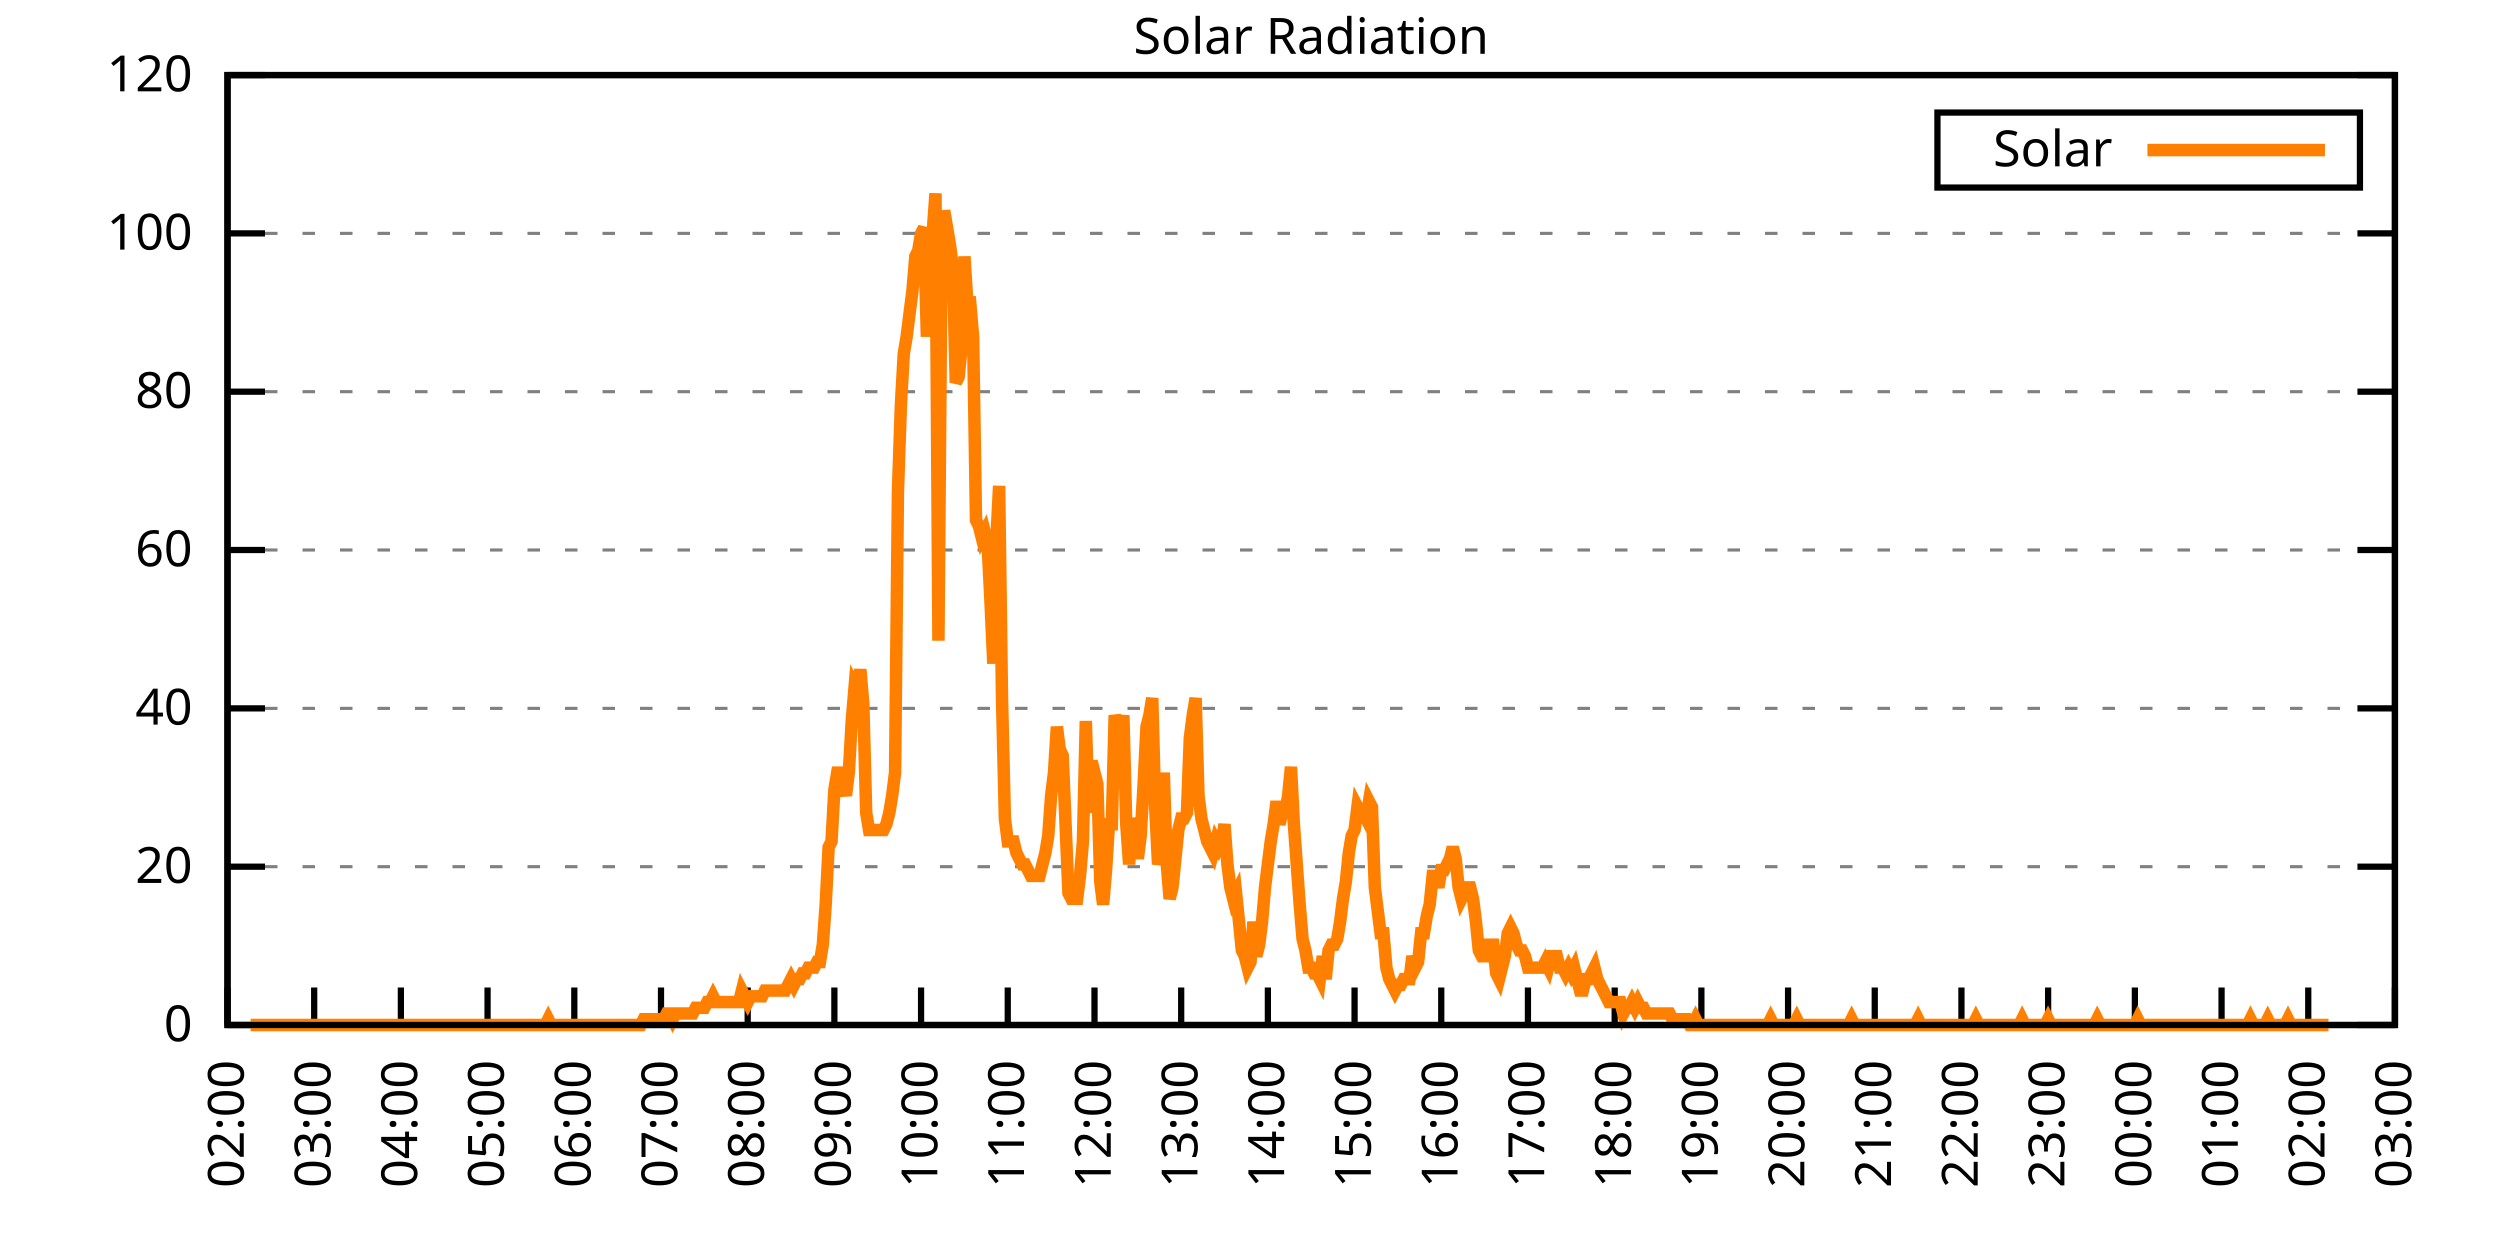
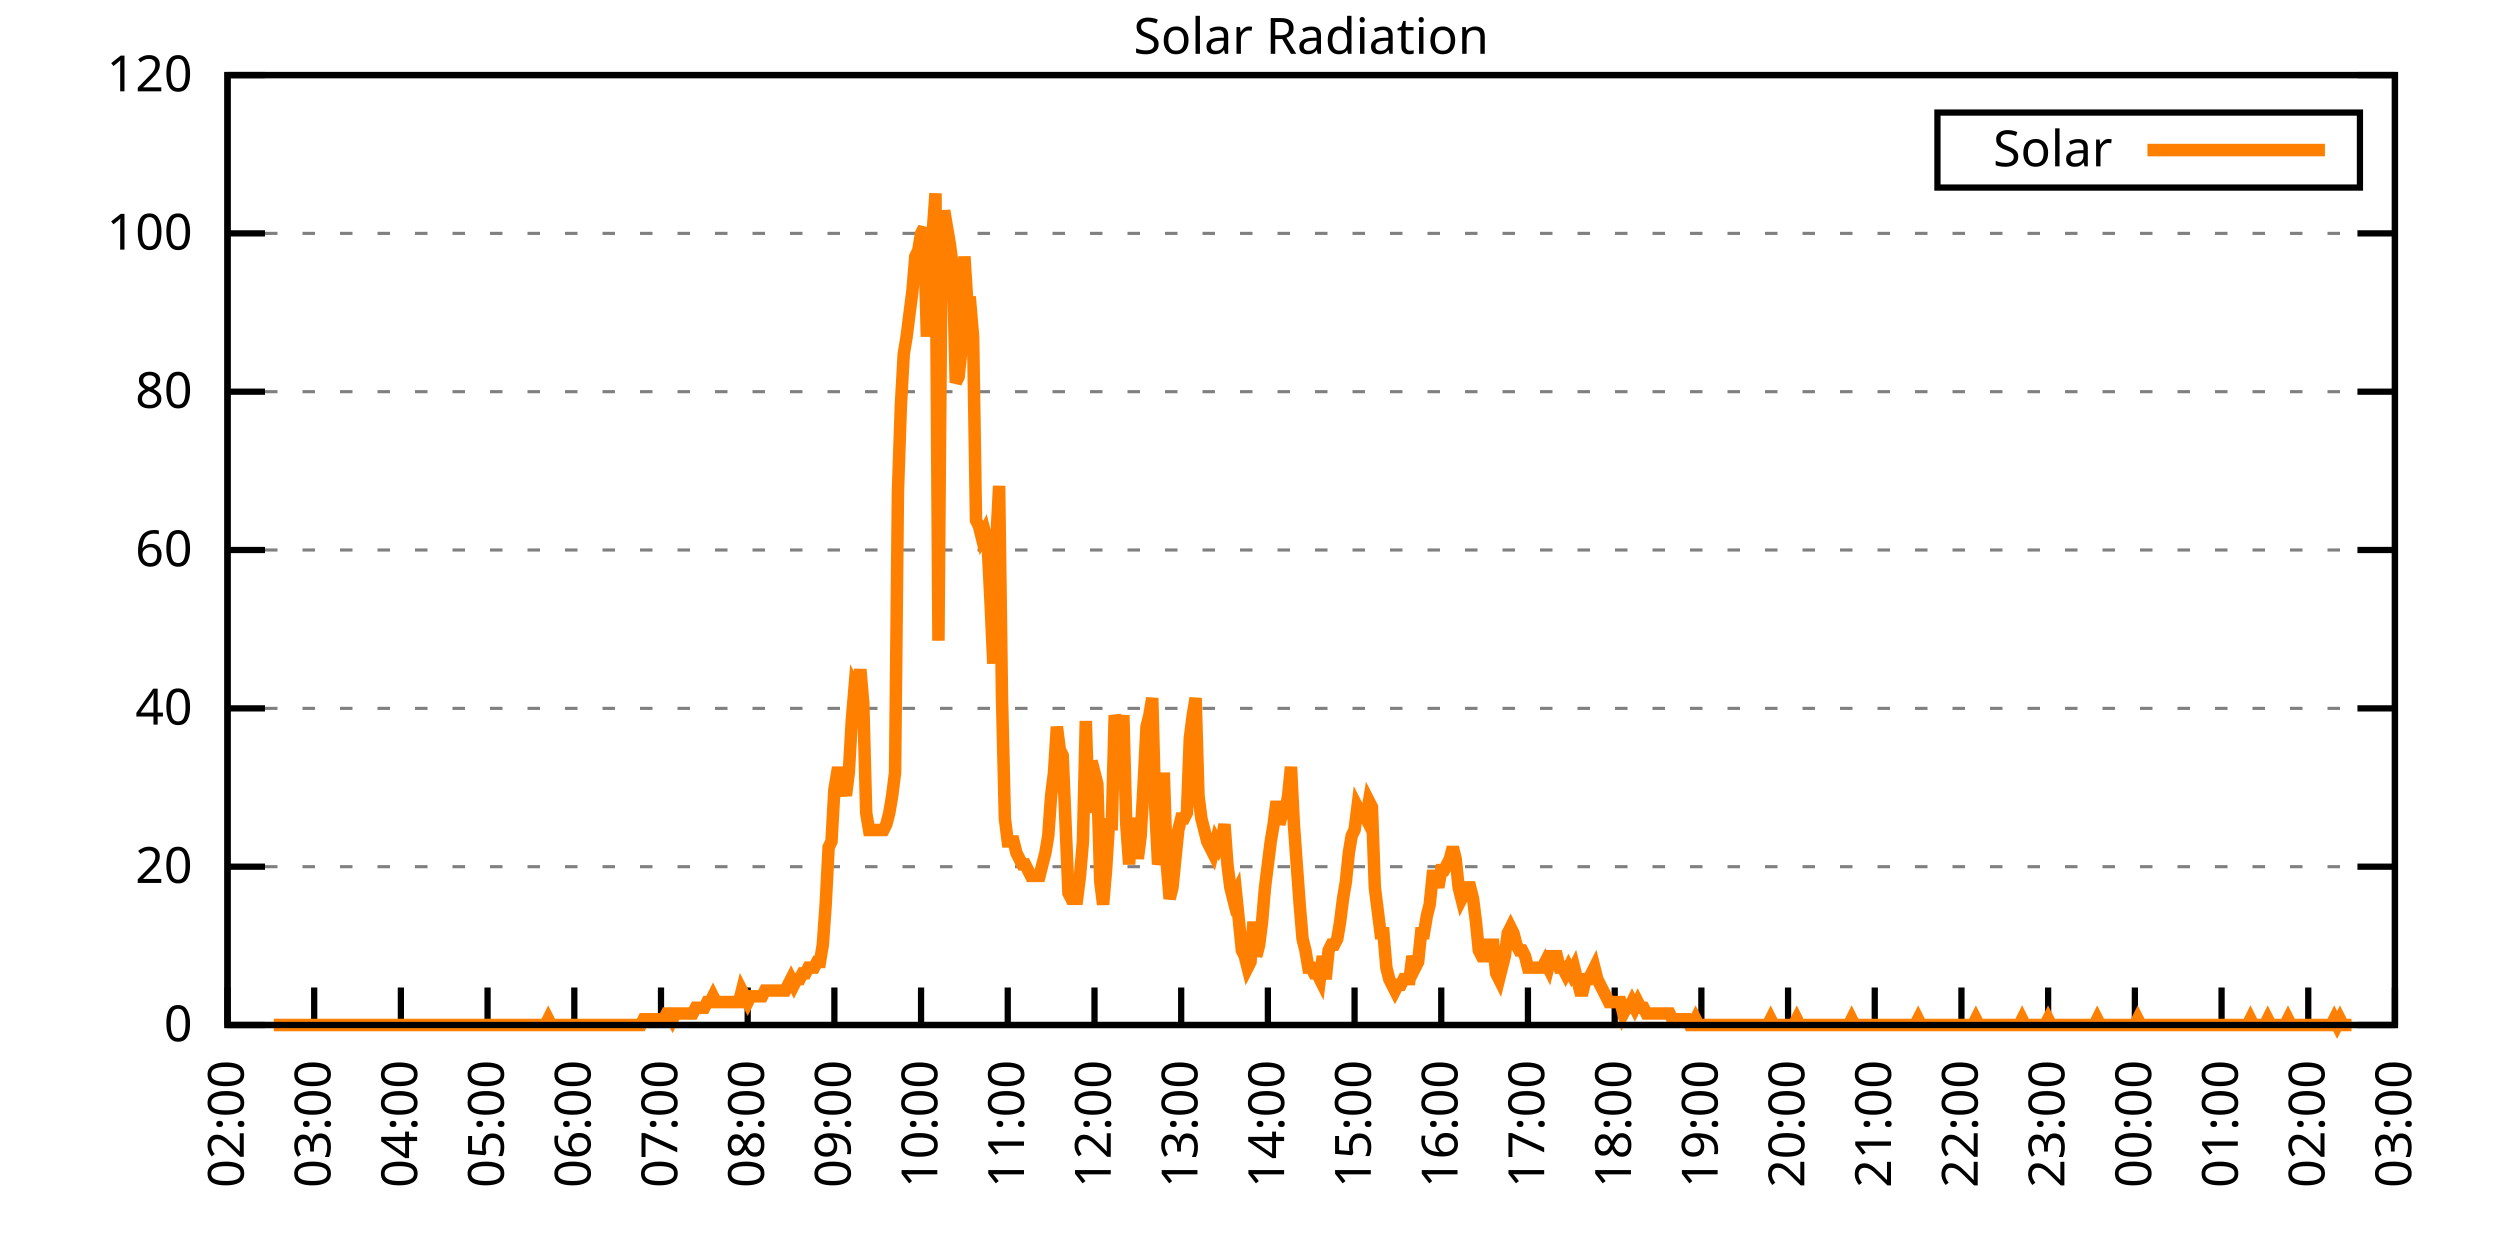
<svg xmlns="http://www.w3.org/2000/svg" xmlns:xlink="http://www.w3.org/1999/xlink" width="400" height="200" viewBox="0 0 400 200">
  <g id="gnuplot_canvas">
    <rect x="0" y="0" width="400" height="200" fill="none" />
    <defs>
      <circle id="gpDot" r="0.5" stroke-width="0.5" stroke="currentColor" />
      <path id="gpPt0" stroke-width="0.333" stroke="currentColor" d="M-1,0 h2 M0,-1 v2" />
      <path id="gpPt1" stroke-width="0.333" stroke="currentColor" d="M-1,-1 L1,1 M1,-1 L-1,1" />
      <path id="gpPt2" stroke-width="0.333" stroke="currentColor" d="M-1,0 L1,0 M0,-1 L0,1 M-1,-1 L1,1 M-1,1 L1,-1" />
      <rect id="gpPt3" stroke-width="0.333" stroke="currentColor" x="-1" y="-1" width="2" height="2" />
      <rect id="gpPt4" stroke-width="0.333" stroke="currentColor" fill="currentColor" x="-1" y="-1" width="2" height="2" />
      <circle id="gpPt5" stroke-width="0.333" stroke="currentColor" cx="0" cy="0" r="1" />
      <use xlink:href="#gpPt5" id="gpPt6" fill="currentColor" stroke="none" />
      <path id="gpPt7" stroke-width="0.333" stroke="currentColor" d="M0,-1.33 L-1.33,0.67 L1.33,0.67 z" />
      <use xlink:href="#gpPt7" id="gpPt8" fill="currentColor" stroke="none" />
      <use xlink:href="#gpPt7" id="gpPt9" stroke="currentColor" transform="rotate(180)" />
      <use xlink:href="#gpPt9" id="gpPt10" fill="currentColor" stroke="none" />
      <use xlink:href="#gpPt3" id="gpPt11" stroke="currentColor" transform="rotate(45)" />
      <use xlink:href="#gpPt11" id="gpPt12" fill="currentColor" stroke="none" />
      <path id="gpPt13" stroke-width="0.333" stroke="currentColor" d="M0,1.330 L1.265,0.411 L0.782,-1.067 L-0.782,-1.076 L-1.265,0.411 z" />
      <use xlink:href="#gpPt13" id="gpPt14" fill="currentColor" stroke="none" />
      <filter id="textbox" filterUnits="objectBoundingBox" x="0" y="0" height="1" width="1">
        <feFlood flood-color="white" flood-opacity="1" result="bgnd" />
        <feComposite in="SourceGraphic" in2="bgnd" operator="atop" />
      </filter>
      <filter id="greybox" filterUnits="objectBoundingBox" x="0" y="0" height="1" width="1">
        <feFlood flood-color="lightgrey" flood-opacity="1" result="grey" />
        <feComposite in="SourceGraphic" in2="grey" operator="atop" />
      </filter>
    </defs>
    <g fill="none" color="white" stroke="currentColor" stroke-width="1.00" stroke-linecap="butt" stroke-linejoin="miter">
</g>
    <g fill="none" color="black" stroke="currentColor" stroke-width="1.00" stroke-linecap="butt" stroke-linejoin="miter">
      <g stroke="none" shape-rendering="crispEdges">
        <polygon fill="rgb(255, 255, 255)" points="36.40,164.00 383.18,164.00 383.18,12.02 36.40,12.02 " />
      </g>
    </g>
    <g fill="none" color="black" stroke="currentColor" stroke-width="1.00" stroke-linecap="butt" stroke-linejoin="miter">
</g>
    <g fill="none" color="black" stroke="black" stroke-width="0.50" stroke-linecap="butt" stroke-linejoin="miter">
</g>
    <g fill="none" color="gray" stroke="currentColor" stroke-width="0.50" stroke-linecap="butt" stroke-linejoin="miter">
      <path stroke="gray" stroke-dasharray="2,4" class="gridline" d="M36.40,164.00 L383.19,164.00  " />
    </g>
    <g fill="none" color="gray" stroke="gray" stroke-width="1.00" stroke-linecap="butt" stroke-linejoin="miter">
</g>
    <g fill="none" color="black" stroke="currentColor" stroke-width="1.00" stroke-linecap="butt" stroke-linejoin="miter">
      <path stroke="black" d="M36.40,164.00 L42.40,164.00 M383.19,164.00 L377.19,164.00  " />
      <g transform="translate(30.80,166.60)" stroke="none" fill="black" font-family="Sans" font-size="8.00" text-anchor="end">
        <text>
          <tspan font-family="Sans"> 0</tspan>
        </text>
      </g>
    </g>
    <g fill="none" color="black" stroke="currentColor" stroke-width="1.00" stroke-linecap="butt" stroke-linejoin="miter">
</g>
    <g fill="none" color="black" stroke="black" stroke-width="0.50" stroke-linecap="butt" stroke-linejoin="miter">
</g>
    <g fill="none" color="gray" stroke="currentColor" stroke-width="0.50" stroke-linecap="butt" stroke-linejoin="miter">
      <path stroke="gray" stroke-dasharray="2,4" class="gridline" d="M36.40,138.67 L383.19,138.67  " />
    </g>
    <g fill="none" color="gray" stroke="gray" stroke-width="1.00" stroke-linecap="butt" stroke-linejoin="miter">
</g>
    <g fill="none" color="black" stroke="currentColor" stroke-width="1.00" stroke-linecap="butt" stroke-linejoin="miter">
      <path stroke="black" d="M36.40,138.67 L42.40,138.67 M383.19,138.67 L377.19,138.67  " />
      <g transform="translate(30.80,141.27)" stroke="none" fill="black" font-family="Sans" font-size="8.00" text-anchor="end">
        <text>
          <tspan font-family="Sans"> 20</tspan>
        </text>
      </g>
    </g>
    <g fill="none" color="black" stroke="currentColor" stroke-width="1.00" stroke-linecap="butt" stroke-linejoin="miter">
</g>
    <g fill="none" color="black" stroke="black" stroke-width="0.50" stroke-linecap="butt" stroke-linejoin="miter">
</g>
    <g fill="none" color="gray" stroke="currentColor" stroke-width="0.50" stroke-linecap="butt" stroke-linejoin="miter">
      <path stroke="gray" stroke-dasharray="2,4" class="gridline" d="M36.40,113.34 L383.19,113.34  " />
    </g>
    <g fill="none" color="gray" stroke="gray" stroke-width="1.00" stroke-linecap="butt" stroke-linejoin="miter">
</g>
    <g fill="none" color="black" stroke="currentColor" stroke-width="1.00" stroke-linecap="butt" stroke-linejoin="miter">
      <path stroke="black" d="M36.40,113.34 L42.40,113.34 M383.19,113.34 L377.19,113.34  " />
      <g transform="translate(30.80,115.94)" stroke="none" fill="black" font-family="Sans" font-size="8.00" text-anchor="end">
        <text>
          <tspan font-family="Sans"> 40</tspan>
        </text>
      </g>
    </g>
    <g fill="none" color="black" stroke="currentColor" stroke-width="1.00" stroke-linecap="butt" stroke-linejoin="miter">
</g>
    <g fill="none" color="black" stroke="black" stroke-width="0.50" stroke-linecap="butt" stroke-linejoin="miter">
</g>
    <g fill="none" color="gray" stroke="currentColor" stroke-width="0.50" stroke-linecap="butt" stroke-linejoin="miter">
      <path stroke="gray" stroke-dasharray="2,4" class="gridline" d="M36.40,88.00 L383.19,88.00  " />
    </g>
    <g fill="none" color="gray" stroke="gray" stroke-width="1.00" stroke-linecap="butt" stroke-linejoin="miter">
</g>
    <g fill="none" color="black" stroke="currentColor" stroke-width="1.00" stroke-linecap="butt" stroke-linejoin="miter">
      <path stroke="black" d="M36.40,88.00 L42.40,88.00 M383.19,88.00 L377.19,88.00  " />
      <g transform="translate(30.80,90.60)" stroke="none" fill="black" font-family="Sans" font-size="8.00" text-anchor="end">
        <text>
          <tspan font-family="Sans"> 60</tspan>
        </text>
      </g>
    </g>
    <g fill="none" color="black" stroke="currentColor" stroke-width="1.00" stroke-linecap="butt" stroke-linejoin="miter">
</g>
    <g fill="none" color="black" stroke="black" stroke-width="0.50" stroke-linecap="butt" stroke-linejoin="miter">
</g>
    <g fill="none" color="gray" stroke="currentColor" stroke-width="0.50" stroke-linecap="butt" stroke-linejoin="miter">
      <path stroke="gray" stroke-dasharray="2,4" class="gridline" d="M36.40,62.67 L383.19,62.67  " />
    </g>
    <g fill="none" color="gray" stroke="gray" stroke-width="1.00" stroke-linecap="butt" stroke-linejoin="miter">
</g>
    <g fill="none" color="black" stroke="currentColor" stroke-width="1.00" stroke-linecap="butt" stroke-linejoin="miter">
      <path stroke="black" d="M36.40,62.67 L42.40,62.67 M383.19,62.67 L377.19,62.67  " />
      <g transform="translate(30.80,65.27)" stroke="none" fill="black" font-family="Sans" font-size="8.00" text-anchor="end">
        <text>
          <tspan font-family="Sans"> 80</tspan>
        </text>
      </g>
    </g>
    <g fill="none" color="black" stroke="currentColor" stroke-width="1.00" stroke-linecap="butt" stroke-linejoin="miter">
</g>
    <g fill="none" color="black" stroke="black" stroke-width="0.50" stroke-linecap="butt" stroke-linejoin="miter">
</g>
    <g fill="none" color="gray" stroke="currentColor" stroke-width="0.50" stroke-linecap="butt" stroke-linejoin="miter">
      <path stroke="gray" stroke-dasharray="2,4" class="gridline" d="M36.40,37.34 L383.19,37.34  " />
    </g>
    <g fill="none" color="gray" stroke="gray" stroke-width="1.00" stroke-linecap="butt" stroke-linejoin="miter">
</g>
    <g fill="none" color="black" stroke="currentColor" stroke-width="1.00" stroke-linecap="butt" stroke-linejoin="miter">
      <path stroke="black" d="M36.40,37.34 L42.40,37.34 M383.19,37.34 L377.19,37.34  " />
      <g transform="translate(30.80,39.94)" stroke="none" fill="black" font-family="Sans" font-size="8.00" text-anchor="end">
        <text>
          <tspan font-family="Sans"> 100</tspan>
        </text>
      </g>
    </g>
    <g fill="none" color="black" stroke="currentColor" stroke-width="1.00" stroke-linecap="butt" stroke-linejoin="miter">
</g>
    <g fill="none" color="black" stroke="black" stroke-width="0.50" stroke-linecap="butt" stroke-linejoin="miter">
</g>
    <g fill="none" color="gray" stroke="currentColor" stroke-width="0.50" stroke-linecap="butt" stroke-linejoin="miter">
      <path stroke="gray" stroke-dasharray="2,4" class="gridline" d="M36.40,12.01 L383.19,12.01  " />
    </g>
    <g fill="none" color="gray" stroke="gray" stroke-width="1.00" stroke-linecap="butt" stroke-linejoin="miter">
</g>
    <g fill="none" color="black" stroke="currentColor" stroke-width="1.00" stroke-linecap="butt" stroke-linejoin="miter">
      <path stroke="black" d="M36.40,12.01 L42.40,12.01 M383.19,12.01 L377.19,12.01  " />
      <g transform="translate(30.80,14.61)" stroke="none" fill="black" font-family="Sans" font-size="8.00" text-anchor="end">
        <text>
          <tspan font-family="Sans"> 120</tspan>
        </text>
      </g>
    </g>
    <g fill="none" color="black" stroke="currentColor" stroke-width="1.00" stroke-linecap="butt" stroke-linejoin="miter">
      <path stroke="black" d="M36.40,164.00 L36.40,158.00  " />
      <g transform="translate(39.00,169.60) rotate(270.00)" stroke="none" fill="black" font-family="Sans" font-size="8.00" text-anchor="end">
        <text>
          <tspan font-family="Sans">02:00</tspan>
        </text>
      </g>
    </g>
    <g fill="none" color="black" stroke="currentColor" stroke-width="1.00" stroke-linecap="butt" stroke-linejoin="miter">
      <path stroke="black" d="M50.27,164.00 L50.27,158.00  " />
      <g transform="translate(52.87,169.60) rotate(270.00)" stroke="none" fill="black" font-family="Sans" font-size="8.00" text-anchor="end">
        <text>
          <tspan font-family="Sans">03:00</tspan>
        </text>
      </g>
    </g>
    <g fill="none" color="black" stroke="currentColor" stroke-width="1.00" stroke-linecap="butt" stroke-linejoin="miter">
      <path stroke="black" d="M64.14,164.00 L64.14,158.00  " />
      <g transform="translate(66.74,169.60) rotate(270.00)" stroke="none" fill="black" font-family="Sans" font-size="8.00" text-anchor="end">
        <text>
          <tspan font-family="Sans">04:00</tspan>
        </text>
      </g>
    </g>
    <g fill="none" color="black" stroke="currentColor" stroke-width="1.00" stroke-linecap="butt" stroke-linejoin="miter">
      <path stroke="black" d="M78.01,164.00 L78.01,158.00  " />
      <g transform="translate(80.61,169.60) rotate(270.00)" stroke="none" fill="black" font-family="Sans" font-size="8.00" text-anchor="end">
        <text>
          <tspan font-family="Sans">05:00</tspan>
        </text>
      </g>
    </g>
    <g fill="none" color="black" stroke="currentColor" stroke-width="1.00" stroke-linecap="butt" stroke-linejoin="miter">
      <path stroke="black" d="M91.89,164.00 L91.89,158.00  " />
      <g transform="translate(94.49,169.60) rotate(270.00)" stroke="none" fill="black" font-family="Sans" font-size="8.00" text-anchor="end">
        <text>
          <tspan font-family="Sans">06:00</tspan>
        </text>
      </g>
    </g>
    <g fill="none" color="black" stroke="currentColor" stroke-width="1.00" stroke-linecap="butt" stroke-linejoin="miter">
      <path stroke="black" d="M105.76,164.00 L105.76,158.00  " />
      <g transform="translate(108.36,169.60) rotate(270.00)" stroke="none" fill="black" font-family="Sans" font-size="8.00" text-anchor="end">
        <text>
          <tspan font-family="Sans">07:00</tspan>
        </text>
      </g>
    </g>
    <g fill="none" color="black" stroke="currentColor" stroke-width="1.00" stroke-linecap="butt" stroke-linejoin="miter">
      <path stroke="black" d="M119.63,164.00 L119.63,158.00  " />
      <g transform="translate(122.23,169.60) rotate(270.00)" stroke="none" fill="black" font-family="Sans" font-size="8.00" text-anchor="end">
        <text>
          <tspan font-family="Sans">08:00</tspan>
        </text>
      </g>
    </g>
    <g fill="none" color="black" stroke="currentColor" stroke-width="1.00" stroke-linecap="butt" stroke-linejoin="miter">
      <path stroke="black" d="M133.50,164.00 L133.50,158.00  " />
      <g transform="translate(136.10,169.60) rotate(270.00)" stroke="none" fill="black" font-family="Sans" font-size="8.00" text-anchor="end">
        <text>
          <tspan font-family="Sans">09:00</tspan>
        </text>
      </g>
    </g>
    <g fill="none" color="black" stroke="currentColor" stroke-width="1.00" stroke-linecap="butt" stroke-linejoin="miter">
      <path stroke="black" d="M147.37,164.00 L147.37,158.00  " />
      <g transform="translate(149.97,169.60) rotate(270.00)" stroke="none" fill="black" font-family="Sans" font-size="8.00" text-anchor="end">
        <text>
          <tspan font-family="Sans">10:00</tspan>
        </text>
      </g>
    </g>
    <g fill="none" color="black" stroke="currentColor" stroke-width="1.00" stroke-linecap="butt" stroke-linejoin="miter">
      <path stroke="black" d="M161.24,164.00 L161.24,158.00  " />
      <g transform="translate(163.84,169.60) rotate(270.00)" stroke="none" fill="black" font-family="Sans" font-size="8.00" text-anchor="end">
        <text>
          <tspan font-family="Sans">11:00</tspan>
        </text>
      </g>
    </g>
    <g fill="none" color="black" stroke="currentColor" stroke-width="1.00" stroke-linecap="butt" stroke-linejoin="miter">
      <path stroke="black" d="M175.12,164.00 L175.12,158.00  " />
      <g transform="translate(177.72,169.60) rotate(270.00)" stroke="none" fill="black" font-family="Sans" font-size="8.00" text-anchor="end">
        <text>
          <tspan font-family="Sans">12:00</tspan>
        </text>
      </g>
    </g>
    <g fill="none" color="black" stroke="currentColor" stroke-width="1.00" stroke-linecap="butt" stroke-linejoin="miter">
      <path stroke="black" d="M188.99,164.00 L188.99,158.00  " />
      <g transform="translate(191.59,169.60) rotate(270.00)" stroke="none" fill="black" font-family="Sans" font-size="8.00" text-anchor="end">
        <text>
          <tspan font-family="Sans">13:00</tspan>
        </text>
      </g>
    </g>
    <g fill="none" color="black" stroke="currentColor" stroke-width="1.00" stroke-linecap="butt" stroke-linejoin="miter">
      <path stroke="black" d="M202.86,164.00 L202.86,158.00  " />
      <g transform="translate(205.46,169.60) rotate(270.00)" stroke="none" fill="black" font-family="Sans" font-size="8.00" text-anchor="end">
        <text>
          <tspan font-family="Sans">14:00</tspan>
        </text>
      </g>
    </g>
    <g fill="none" color="black" stroke="currentColor" stroke-width="1.00" stroke-linecap="butt" stroke-linejoin="miter">
      <path stroke="black" d="M216.73,164.00 L216.73,158.00  " />
      <g transform="translate(219.33,169.60) rotate(270.00)" stroke="none" fill="black" font-family="Sans" font-size="8.00" text-anchor="end">
        <text>
          <tspan font-family="Sans">15:00</tspan>
        </text>
      </g>
    </g>
    <g fill="none" color="black" stroke="currentColor" stroke-width="1.00" stroke-linecap="butt" stroke-linejoin="miter">
      <path stroke="black" d="M230.60,164.00 L230.60,158.00  " />
      <g transform="translate(233.20,169.60) rotate(270.00)" stroke="none" fill="black" font-family="Sans" font-size="8.00" text-anchor="end">
        <text>
          <tspan font-family="Sans">16:00</tspan>
        </text>
      </g>
    </g>
    <g fill="none" color="black" stroke="currentColor" stroke-width="1.00" stroke-linecap="butt" stroke-linejoin="miter">
      <path stroke="black" d="M244.47,164.00 L244.47,158.00  " />
      <g transform="translate(247.07,169.60) rotate(270.00)" stroke="none" fill="black" font-family="Sans" font-size="8.00" text-anchor="end">
        <text>
          <tspan font-family="Sans">17:00</tspan>
        </text>
      </g>
    </g>
    <g fill="none" color="black" stroke="currentColor" stroke-width="1.00" stroke-linecap="butt" stroke-linejoin="miter">
      <path stroke="black" d="M258.35,164.00 L258.35,158.00  " />
      <g transform="translate(260.95,169.60) rotate(270.00)" stroke="none" fill="black" font-family="Sans" font-size="8.00" text-anchor="end">
        <text>
          <tspan font-family="Sans">18:00</tspan>
        </text>
      </g>
    </g>
    <g fill="none" color="black" stroke="currentColor" stroke-width="1.00" stroke-linecap="butt" stroke-linejoin="miter">
      <path stroke="black" d="M272.22,164.00 L272.22,158.00  " />
      <g transform="translate(274.82,169.60) rotate(270.00)" stroke="none" fill="black" font-family="Sans" font-size="8.00" text-anchor="end">
        <text>
          <tspan font-family="Sans">19:00</tspan>
        </text>
      </g>
    </g>
    <g fill="none" color="black" stroke="currentColor" stroke-width="1.00" stroke-linecap="butt" stroke-linejoin="miter">
      <path stroke="black" d="M286.09,164.00 L286.09,158.00  " />
      <g transform="translate(288.69,169.60) rotate(270.00)" stroke="none" fill="black" font-family="Sans" font-size="8.00" text-anchor="end">
        <text>
          <tspan font-family="Sans">20:00</tspan>
        </text>
      </g>
    </g>
    <g fill="none" color="black" stroke="currentColor" stroke-width="1.00" stroke-linecap="butt" stroke-linejoin="miter">
      <path stroke="black" d="M299.96,164.00 L299.96,158.00  " />
      <g transform="translate(302.56,169.60) rotate(270.00)" stroke="none" fill="black" font-family="Sans" font-size="8.00" text-anchor="end">
        <text>
          <tspan font-family="Sans">21:00</tspan>
        </text>
      </g>
    </g>
    <g fill="none" color="black" stroke="currentColor" stroke-width="1.00" stroke-linecap="butt" stroke-linejoin="miter">
      <path stroke="black" d="M313.83,164.00 L313.83,158.00  " />
      <g transform="translate(316.43,169.60) rotate(270.00)" stroke="none" fill="black" font-family="Sans" font-size="8.00" text-anchor="end">
        <text>
          <tspan font-family="Sans">22:00</tspan>
        </text>
      </g>
    </g>
    <g fill="none" color="black" stroke="currentColor" stroke-width="1.00" stroke-linecap="butt" stroke-linejoin="miter">
      <path stroke="black" d="M327.70,164.00 L327.70,158.00  " />
      <g transform="translate(330.30,169.60) rotate(270.00)" stroke="none" fill="black" font-family="Sans" font-size="8.00" text-anchor="end">
        <text>
          <tspan font-family="Sans">23:00</tspan>
        </text>
      </g>
    </g>
    <g fill="none" color="black" stroke="currentColor" stroke-width="1.00" stroke-linecap="butt" stroke-linejoin="miter">
      <path stroke="black" d="M341.58,164.00 L341.58,158.00  " />
      <g transform="translate(344.18,169.60) rotate(270.00)" stroke="none" fill="black" font-family="Sans" font-size="8.00" text-anchor="end">
        <text>
          <tspan font-family="Sans">00:00</tspan>
        </text>
      </g>
    </g>
    <g fill="none" color="black" stroke="currentColor" stroke-width="1.00" stroke-linecap="butt" stroke-linejoin="miter">
      <path stroke="black" d="M355.45,164.00 L355.45,158.00  " />
      <g transform="translate(358.05,169.60) rotate(270.00)" stroke="none" fill="black" font-family="Sans" font-size="8.00" text-anchor="end">
        <text>
          <tspan font-family="Sans">01:00</tspan>
        </text>
      </g>
    </g>
    <g fill="none" color="black" stroke="currentColor" stroke-width="1.00" stroke-linecap="butt" stroke-linejoin="miter">
      <path stroke="black" d="M369.32,164.00 L369.32,158.00  " />
      <g transform="translate(371.92,169.60) rotate(270.00)" stroke="none" fill="black" font-family="Sans" font-size="8.00" text-anchor="end">
        <text>
          <tspan font-family="Sans">02:00</tspan>
        </text>
      </g>
    </g>
    <g fill="none" color="black" stroke="currentColor" stroke-width="1.00" stroke-linecap="butt" stroke-linejoin="miter">
      <path stroke="black" d="M383.19,164.00 L383.19,158.00  " />
      <g transform="translate(385.79,169.60) rotate(270.00)" stroke="none" fill="black" font-family="Sans" font-size="8.00" text-anchor="end">
        <text>
          <tspan font-family="Sans">03:00</tspan>
        </text>
      </g>
    </g>
    <g fill="none" color="black" stroke="currentColor" stroke-width="1.00" stroke-linecap="butt" stroke-linejoin="miter">
</g>
    <g fill="none" color="black" stroke="currentColor" stroke-width="1.00" stroke-linecap="butt" stroke-linejoin="miter">
      <path stroke="black" d="M36.40,12.01 L36.40,164.00 L383.19,164.00 L383.19,12.01 L36.40,12.01 Z  " />
    </g>
    <g fill="none" color="black" stroke="currentColor" stroke-width="1.00" stroke-linecap="butt" stroke-linejoin="miter">
</g>
    <g fill="none" color="black" stroke="currentColor" stroke-width="1.00" stroke-linecap="butt" stroke-linejoin="miter">
      <path stroke="black" d="M309.99,30.01 L309.99,18.01 L377.59,18.01 L377.59,30.01 L309.99,30.01 Z  " />
    </g>
    <g id="Solar_Radiation_plot_1">
      <g fill="none" color="white" stroke="black" stroke-width="2.00" stroke-linecap="butt" stroke-linejoin="miter">
</g>
      <g fill="none" color="black" stroke="currentColor" stroke-width="2.00" stroke-linecap="butt" stroke-linejoin="miter">
        <g transform="translate(337.99,26.61)" stroke="none" fill="black" font-family="Sans" font-size="8.00" text-anchor="end">
          <text>
            <tspan font-family="Sans">Solar</tspan>
          </text>
        </g>
      </g>
      <g fill="none" color="black" stroke="currentColor" stroke-width="2.00" stroke-linecap="butt" stroke-linejoin="miter">
-         <path stroke="rgb(255, 127,   0)" d="M343.59,24.01 L371.99,24.01 M40.10,164.00 L40.56,164.00 L41.02,164.00 L41.49,164.00 L41.95,164.00 L42.41,164.00   L42.87,164.00 L43.34,164.00 L43.80,164.00 L44.26,164.00 L44.72,164.00 L45.19,164.00 L45.65,164.00 L46.11,164.00   L46.57,164.00 L47.03,164.00 L47.50,164.00 L47.96,164.00 L48.42,164.00 L48.88,164.00 L49.35,164.00 L49.81,164.00   L50.27,164.00 L50.73,164.00 L51.20,164.00 L51.66,164.00 L52.12,164.00 L52.58,164.00 L53.05,164.00 L53.51,164.00   L53.97,164.00 L54.43,164.00 L54.90,164.00 L55.36,164.00 L55.82,164.00 L56.28,164.00 L56.75,164.00 L57.21,164.00   L57.67,164.00 L58.13,164.00 L58.59,164.00 L59.06,164.00 L59.52,164.00 L59.98,164.00 L60.44,164.00 L60.91,164.00   L61.37,164.00 L61.83,164.00 L62.29,164.00 L62.76,164.00 L63.22,164.00 L63.68,164.00 L64.14,164.00 L64.61,164.00   L65.07,164.00 L65.53,164.00 L65.99,164.00 L66.46,164.00 L66.92,164.00 L67.38,164.00 L67.84,164.00 L68.30,164.00   L68.77,164.00 L69.23,164.00 L69.69,164.00 L70.15,164.00 L70.62,164.00 L71.08,164.00 L71.54,164.00 L72.00,164.00   L72.47,164.00 L72.93,164.00 L73.39,164.00 L73.85,164.00 L74.32,164.00 L74.78,164.00 L75.24,164.00 L75.70,164.00   L76.17,164.00 L76.63,164.00 L77.09,164.00 L77.55,164.00 L78.01,164.00 L78.48,164.00 L78.94,164.00 L79.40,164.00   L79.86,164.00 L80.33,164.00 L80.79,164.00 L81.25,164.00 L81.71,164.00 L82.18,164.00 L82.64,164.00 L83.10,164.00   L83.56,164.00 L84.03,164.00 L84.49,164.00 L84.95,164.00 L85.41,164.00 L85.88,164.00 L86.34,164.00 L86.80,164.00   L87.26,164.00 L87.72,163.08 L88.19,164.00 L88.65,164.00 L89.11,164.00 L89.57,164.00 L90.04,164.00 L90.50,164.00   L90.96,164.00 L91.42,164.00 L91.89,164.00 L92.35,164.00 L92.81,164.00 L93.27,164.00 L93.74,164.00 L94.20,164.00   L94.66,164.00 L95.12,164.00 L95.59,164.00 L96.05,164.00 L96.51,164.00 L96.97,164.00 L97.44,164.00 L97.90,164.00   L98.36,164.00 L98.82,164.00 L99.28,164.00 L99.75,164.00 L100.21,164.00 L100.67,164.00 L101.13,164.00 L101.60,164.00   L102.06,164.00 L102.52,164.00 L102.98,163.08 L103.45,163.08 L103.91,163.08 L104.37,163.08 L104.83,163.08 L105.30,163.08   L105.76,163.08 L106.22,163.08 L106.68,162.16 L107.15,162.16 L107.61,163.08 L108.07,162.16 L108.53,162.16 L108.99,162.16   L109.46,162.16 L109.92,162.16 L110.38,162.16 L110.84,162.16 L111.31,161.25 L111.77,161.25 L112.23,161.25 L112.69,161.25   L113.16,160.33 L113.62,160.33 L114.08,159.41 L114.54,160.33 L115.01,160.33 L115.47,160.33 L115.93,160.33 L116.39,160.33   L116.86,160.33 L117.32,160.33 L117.78,160.33 L118.24,160.33 L118.70,158.49 L119.17,159.41 L119.63,160.33 L120.09,159.41   L120.55,159.41 L121.02,159.41 L121.48,159.41 L121.94,159.41 L122.40,158.49 L122.87,158.49 L123.33,158.49 L123.79,158.49   L124.25,158.49 L124.72,158.49 L125.18,158.49 L125.64,158.49 L126.10,157.58 L126.57,156.66 L127.03,157.58 L127.49,156.66   L127.95,156.66 L128.41,155.74 L128.88,155.74 L129.34,154.82 L129.80,154.82 L130.26,154.82 L130.73,153.91 L131.19,153.91   L131.65,151.15 L132.11,144.73 L132.58,135.55 L133.04,134.63 L133.50,126.37 L133.96,123.62 L134.43,123.62 L134.89,125.46   L135.35,127.29 L135.81,123.62 L136.28,115.36 L136.74,109.86 L137.20,110.77 L137.66,107.10 L138.13,112.61 L138.59,130.05   L139.05,132.80 L139.51,132.80 L139.97,132.80 L140.44,132.80 L140.90,132.80 L141.36,132.80 L141.82,131.88 L142.29,130.05   L142.75,127.29 L143.21,123.62 L143.67,78.66 L144.14,64.89 L144.60,56.63 L145.06,53.88 L145.52,50.21 L145.99,46.54   L146.45,41.03 L146.91,40.11 L147.37,37.36 L147.84,36.44 L148.30,53.88 L148.76,39.19 L149.22,37.36 L149.68,30.94   L150.15,102.51 L150.61,44.70 L151.07,33.69 L151.53,36.44 L152.00,39.19 L152.46,42.87 L152.92,61.22 L153.38,60.30   L153.85,55.71 L154.31,41.03 L154.77,48.37 L155.23,48.37 L155.70,53.88 L156.16,83.24 L156.62,84.16 L157.08,86.00   L157.55,85.08 L158.01,86.91 L158.47,96.09 L158.93,106.19 L159.39,86.91 L159.86,77.74 L160.32,111.69 L160.78,130.96   L161.24,134.63 L161.71,134.63 L162.17,134.63 L162.63,136.47 L163.09,137.39 L163.56,138.30 L164.02,138.30 L164.48,139.22   L164.94,140.14 L165.41,140.14 L165.87,140.14 L166.33,140.14 L166.79,138.30 L167.26,136.47 L167.72,133.72 L168.18,127.29   L168.64,123.62 L169.10,116.28 L169.57,119.95 L170.03,120.87 L170.49,131.88 L170.95,142.89 L171.42,143.81 L171.88,143.81   L172.34,143.81 L172.80,140.14 L173.27,134.63 L173.73,115.36 L174.19,130.05 L174.65,121.79 L175.12,123.62 L175.58,125.46   L176.04,141.06 L176.50,144.73 L176.97,139.22 L177.43,131.88 L177.89,131.88 L178.35,114.44 L178.82,116.28 L179.28,118.12   L179.74,114.44 L180.20,131.88 L180.66,138.30 L181.13,130.96 L181.59,132.80 L182.05,137.39 L182.51,133.72 L182.98,125.46   L183.44,116.28 L183.90,114.44 L184.36,111.69 L184.83,129.13 L185.29,138.30 L185.75,136.47 L186.21,123.62 L186.68,138.30   L187.14,143.81 L187.60,141.98 L188.06,137.39 L188.53,132.80 L188.99,130.96 L189.45,130.96 L189.91,130.05 L190.37,118.12   L190.84,114.44 L191.30,111.69 L191.76,127.29 L192.22,130.96 L192.69,132.80 L193.15,134.63 L193.61,135.55 L194.07,136.47   L194.54,134.63 L195.00,135.55 L195.46,134.63 L195.92,131.88 L196.39,138.30 L196.85,141.98 L197.31,143.81 L197.77,142.89   L198.24,147.48 L198.70,152.07 L199.16,152.99 L199.62,154.82 L200.08,153.91 L200.55,147.48 L201.01,152.99 L201.47,151.15   L201.93,147.48 L202.40,141.98 L202.86,138.30 L203.32,134.63 L203.78,131.88 L204.25,128.21 L204.71,131.88 L205.17,130.05   L205.63,130.05 L206.10,127.29 L206.56,122.70 L207.02,131.88 L207.48,138.30 L207.95,144.73 L208.41,150.23 L208.87,152.07   L209.33,154.82 L209.80,154.82 L210.26,155.74 L210.72,155.74 L211.18,156.66 L211.64,152.99 L212.11,156.66 L212.57,152.07   L213.03,151.15 L213.49,151.15 L213.96,150.23 L214.42,147.48 L214.88,143.81 L215.34,141.06 L215.81,136.47 L216.27,133.72   L216.73,132.80 L217.19,129.13 L217.66,130.05 L218.12,130.05 L218.58,130.96 L219.04,128.21 L219.51,129.13 L219.97,141.98   L220.43,145.65 L220.89,149.32 L221.35,149.32 L221.82,154.82 L222.28,156.66 L222.74,157.58 L223.20,158.49 L223.67,157.58   L224.13,157.58 L224.59,156.66 L225.05,156.66 L225.52,156.66 L225.98,152.99 L226.44,154.82 L226.90,153.91 L227.37,149.32   L227.83,149.32 L228.29,146.56 L228.75,144.73 L229.22,140.14 L229.68,140.14 L230.14,141.98 L230.60,139.22 L231.06,139.22   L231.53,138.30 L231.99,137.39 L232.45,135.55 L232.91,137.39 L233.38,141.98 L233.84,143.81 L234.30,142.89 L234.76,141.98   L235.23,141.98 L235.69,143.81 L236.15,147.48 L236.61,152.07 L237.08,152.99 L237.54,152.99 L238.00,151.15 L238.46,151.15   L238.93,151.15 L239.39,155.74 L239.85,156.66 L240.31,154.82 L240.77,152.99 L241.24,149.32 L241.70,148.40 L242.16,149.32   L242.62,151.15 L243.09,152.07 L243.55,152.07 L244.01,152.99 L244.47,154.82 L244.94,154.82 L245.40,154.82 L245.86,154.82   L246.32,154.82 L246.79,154.82 L247.25,153.91 L247.71,154.82 L248.17,152.99 L248.64,152.99 L249.10,152.99 L249.56,154.82   L250.02,154.82 L250.49,155.74 L250.95,154.82 L251.41,155.74 L251.87,154.82 L252.33,156.66 L252.80,158.49 L253.26,158.49   L253.72,156.66 L254.18,156.66 L254.65,155.74 L255.11,154.82 L255.57,156.66 L256.03,157.58 L256.50,158.49 L256.96,159.41   L257.42,160.33 L257.88,160.33 L258.35,160.33 L258.81,160.33 L259.27,160.33 L259.73,162.16 L260.20,161.25 L260.66,161.25   L261.12,160.33 L261.58,161.25 L262.04,160.33 L262.51,161.25 L262.97,161.25 L263.43,162.16 L263.89,162.16 L264.36,162.16   L264.82,162.16 L265.28,162.16 L265.74,162.16 L266.21,162.16 L266.67,162.16 L267.13,162.16 L267.59,163.08 L268.06,163.08   L268.52,163.08 L268.98,163.08 L269.44,163.08 L269.91,163.08 L270.37,164.00 L270.83,164.00 L271.29,163.08 L271.75,164.00   L272.22,164.00 L272.68,164.00 L273.14,164.00 L273.60,164.00 L274.07,164.00 L274.53,164.00 L274.99,164.00 L275.45,164.00   L275.92,164.00 L276.38,164.00 L276.84,164.00 L277.30,164.00 L277.77,164.00 L278.23,164.00 L278.69,164.00 L279.15,164.00   L279.62,164.00 L280.08,164.00 L280.54,164.00 L281.00,164.00 L281.46,164.00 L281.93,164.00 L282.39,164.00 L282.85,164.00   L283.31,163.08 L283.78,164.00 L284.24,164.00 L284.70,164.00 L285.16,164.00 L285.63,164.00 L286.09,164.00 L286.55,164.00   L287.01,164.00 L287.48,163.08 L287.94,164.00 L288.40,164.00 L288.86,164.00 L289.33,164.00 L289.79,164.00 L290.25,164.00   L290.71,164.00 L291.18,164.00 L291.64,164.00 L292.10,164.00 L292.56,164.00 L293.02,164.00 L293.49,164.00 L293.95,164.00   L294.41,164.00 L294.87,164.00 L295.34,164.00 L295.80,164.00 L296.26,163.08 L296.72,164.00 L297.19,164.00 L297.65,164.00   L298.11,164.00 L298.57,164.00 L299.04,164.00 L299.50,164.00 L299.96,164.00 L300.42,164.00 L300.89,164.00 L301.35,164.00   L301.81,164.00 L302.27,164.00 L302.73,164.00 L303.20,164.00 L303.66,164.00 L304.12,164.00 L304.58,164.00 L305.05,164.00   L305.51,164.00 L305.97,164.00 L306.43,164.00 L306.90,163.08 L307.36,164.00 L307.82,164.00 L308.28,164.00 L308.75,164.00   L309.21,164.00 L309.67,164.00 L310.13,164.00 L310.60,164.00 L311.06,164.00 L311.52,164.00 L311.98,164.00 L312.44,164.00   L312.91,164.00 L313.37,164.00 L313.83,164.00 L314.29,164.00 L314.76,164.00 L315.22,164.00 L315.68,164.00 L316.14,163.08   L316.61,164.00 L317.07,164.00 L317.53,164.00 L317.99,164.00 L318.46,164.00 L318.92,164.00 L319.38,164.00 L319.84,164.00   L320.31,164.00 L320.77,164.00 L321.23,164.00 L321.69,164.00 L322.15,164.00 L322.62,164.00 L323.08,164.00 L323.54,163.08   L324.00,164.00 L324.47,164.00 L324.93,164.00 L325.39,164.00 L325.85,164.00 L326.32,164.00 L326.78,164.00 L327.24,164.00   L327.70,163.08 L328.17,164.00 L328.63,164.00 L329.09,164.00 L329.55,164.00 L330.02,164.00 L330.48,164.00 L330.94,164.00   L331.40,164.00 L331.87,164.00 L332.33,164.00 L332.79,164.00 L333.25,164.00 L333.71,164.00 L334.18,164.00 L334.64,164.00   L335.10,164.00 L335.56,163.08 L336.03,164.00 L336.49,164.00 L336.95,164.00 L337.41,164.00 L337.88,164.00 L338.34,164.00   L338.80,164.00 L339.26,164.00 L339.73,164.00 L340.19,164.00 L340.65,164.00 L341.11,164.00 L341.58,164.00 L342.04,163.08   L342.50,164.00 L342.96,164.00 L343.42,164.00 L343.89,164.00 L344.35,164.00 L344.81,164.00 L345.27,164.00 L345.74,164.00   L346.20,164.00 L346.66,164.00 L347.12,164.00 L347.59,164.00 L348.05,164.00 L348.51,164.00 L348.97,164.00 L349.44,164.00   L349.90,164.00 L350.36,164.00 L350.82,164.00 L351.29,164.00 L351.75,164.00 L352.21,164.00 L352.67,164.00 L353.13,164.00   L353.60,164.00 L354.06,164.00 L354.52,164.00 L354.98,164.00 L355.45,164.00 L355.91,164.00 L356.37,164.00 L356.83,164.00   L357.30,164.00 L357.76,164.00 L358.22,164.00 L358.68,164.00 L359.15,164.00 L359.61,164.00 L360.07,163.08 L360.53,164.00   L361.00,164.00 L361.46,164.00 L361.92,164.00 L362.38,164.00 L362.84,163.08 L363.31,164.00 L363.77,164.00 L364.23,164.00   L364.69,164.00 L365.16,164.00 L365.62,164.00 L366.08,163.08 L366.54,164.00 L367.01,164.00 L367.47,164.00 L367.93,164.00   L368.39,164.00 L368.86,164.00 L369.32,164.00 L369.78,164.00 L370.24,164.00 L370.71,164.00 L371.17,164.00 L371.63,164.00   L372.09,164.00 L372.56,164.00  " />
+         <path stroke="rgb(255, 127,   0)" d="M343.59,24.01 L371.99,24.01 M43.80,164.00 L44.26,164.00 L44.72,164.00 L45.19,164.00 L45.65,164.00 L46.11,164.00   L46.57,164.00 L47.03,164.00 L47.50,164.00 L47.96,164.00 L48.42,164.00 L48.88,164.00 L49.35,164.00 L49.81,164.00   L50.27,164.00 L50.73,164.00 L51.20,164.00 L51.66,164.00 L52.12,164.00 L52.58,164.00 L53.05,164.00 L53.51,164.00   L53.97,164.00 L54.43,164.00 L54.90,164.00 L55.36,164.00 L55.82,164.00 L56.28,164.00 L56.75,164.00 L57.21,164.00   L57.67,164.00 L58.13,164.00 L58.59,164.00 L59.06,164.00 L59.52,164.00 L59.98,164.00 L60.44,164.00 L60.91,164.00   L61.37,164.00 L61.83,164.00 L62.29,164.00 L62.76,164.00 L63.22,164.00 L63.68,164.00 L64.14,164.00 L64.61,164.00   L65.07,164.00 L65.53,164.00 L65.99,164.00 L66.46,164.00 L66.92,164.00 L67.38,164.00 L67.84,164.00 L68.30,164.00   L68.77,164.00 L69.23,164.00 L69.69,164.00 L70.15,164.00 L70.62,164.00 L71.08,164.00 L71.54,164.00 L72.00,164.00   L72.47,164.00 L72.93,164.00 L73.39,164.00 L73.85,164.00 L74.32,164.00 L74.78,164.00 L75.24,164.00 L75.70,164.00   L76.17,164.00 L76.63,164.00 L77.09,164.00 L77.55,164.00 L78.01,164.00 L78.48,164.00 L78.94,164.00 L79.40,164.00   L79.86,164.00 L80.33,164.00 L80.79,164.00 L81.25,164.00 L81.71,164.00 L82.18,164.00 L82.64,164.00 L83.10,164.00   L83.56,164.00 L84.03,164.00 L84.49,164.00 L84.95,164.00 L85.41,164.00 L85.88,164.00 L86.34,164.00 L86.80,164.00   L87.26,164.00 L87.72,163.08 L88.19,164.00 L88.65,164.00 L89.11,164.00 L89.57,164.00 L90.04,164.00 L90.50,164.00   L90.96,164.00 L91.42,164.00 L91.89,164.00 L92.35,164.00 L92.81,164.00 L93.27,164.00 L93.74,164.00 L94.20,164.00   L94.66,164.00 L95.12,164.00 L95.59,164.00 L96.05,164.00 L96.51,164.00 L96.97,164.00 L97.44,164.00 L97.90,164.00   L98.36,164.00 L98.82,164.00 L99.28,164.00 L99.75,164.00 L100.21,164.00 L100.67,164.00 L101.13,164.00 L101.60,164.00   L102.06,164.00 L102.52,164.00 L102.98,163.08 L103.45,163.08 L103.91,163.08 L104.37,163.08 L104.83,163.08 L105.30,163.08   L105.76,163.08 L106.22,163.08 L106.68,162.16 L107.15,162.16 L107.61,163.08 L108.07,162.16 L108.53,162.16 L108.99,162.16   L109.46,162.16 L109.92,162.16 L110.38,162.16 L110.84,162.16 L111.31,161.25 L111.77,161.25 L112.23,161.25 L112.69,161.25   L113.16,160.33 L113.62,160.33 L114.08,159.41 L114.54,160.33 L115.01,160.33 L115.47,160.33 L115.93,160.33 L116.39,160.33   L116.86,160.33 L117.32,160.33 L117.78,160.33 L118.24,160.33 L118.70,158.49 L119.17,159.41 L119.63,160.33 L120.09,159.41   L120.55,159.41 L121.02,159.41 L121.48,159.41 L121.94,159.41 L122.40,158.49 L122.87,158.49 L123.33,158.49 L123.79,158.49   L124.25,158.49 L124.72,158.49 L125.18,158.49 L125.64,158.49 L126.10,157.58 L126.57,156.66 L127.03,157.58 L127.49,156.66   L127.95,156.66 L128.41,155.74 L128.88,155.74 L129.34,154.82 L129.80,154.82 L130.26,154.82 L130.73,153.91 L131.19,153.91   L131.65,151.15 L132.11,144.73 L132.58,135.55 L133.04,134.63 L133.50,126.37 L133.96,123.62 L134.43,123.62 L134.89,125.46   L135.35,127.29 L135.81,123.62 L136.28,115.36 L136.74,109.86 L137.20,110.77 L137.66,107.10 L138.13,112.61 L138.59,130.05   L139.05,132.80 L139.51,132.80 L139.97,132.80 L140.44,132.80 L140.90,132.80 L141.36,132.80 L141.82,131.88 L142.29,130.05   L142.75,127.29 L143.21,123.62 L143.67,78.66 L144.14,64.89 L144.60,56.63 L145.06,53.88 L145.52,50.21 L145.99,46.54   L146.45,41.03 L146.91,40.11 L147.37,37.36 L147.84,36.44 L148.30,53.88 L148.76,39.19 L149.22,37.36 L149.68,30.94   L150.15,102.51 L150.61,44.70 L151.07,33.69 L151.53,36.44 L152.00,39.19 L152.46,42.87 L152.92,61.22 L153.38,60.30   L153.85,55.71 L154.31,41.03 L154.77,48.37 L155.23,48.37 L155.70,53.88 L156.16,83.24 L156.62,84.16 L157.08,86.00   L157.55,85.08 L158.01,86.91 L158.47,96.09 L158.93,106.19 L159.39,86.91 L159.86,77.74 L160.32,111.69 L160.78,130.96   L161.24,134.63 L161.71,134.63 L162.17,134.63 L162.63,136.47 L163.09,137.39 L163.56,138.30 L164.02,138.30 L164.48,139.22   L164.94,140.14 L165.41,140.14 L165.87,140.14 L166.33,140.14 L166.79,138.30 L167.26,136.47 L167.72,133.72 L168.18,127.29   L168.64,123.62 L169.10,116.28 L169.57,119.95 L170.03,120.87 L170.49,131.88 L170.95,142.89 L171.42,143.81 L171.88,143.81   L172.34,143.81 L172.80,140.14 L173.27,134.63 L173.73,115.36 L174.19,130.05 L174.65,121.79 L175.12,123.62 L175.58,125.46   L176.04,141.06 L176.50,144.73 L176.97,139.22 L177.43,131.88 L177.89,131.88 L178.35,114.44 L178.82,116.28 L179.28,118.12   L179.74,114.44 L180.20,131.88 L180.66,138.30 L181.13,130.96 L181.59,132.80 L182.05,137.39 L182.51,133.72 L182.98,125.46   L183.44,116.28 L183.90,114.44 L184.36,111.69 L184.83,129.13 L185.29,138.30 L185.75,136.47 L186.21,123.62 L186.68,138.30   L187.14,143.81 L187.60,141.98 L188.06,137.39 L188.53,132.80 L188.99,130.96 L189.45,130.96 L189.91,130.05 L190.37,118.12   L190.84,114.44 L191.30,111.69 L191.76,127.29 L192.22,130.96 L192.69,132.80 L193.15,134.63 L193.61,135.55 L194.07,136.47   L194.54,134.63 L195.00,135.55 L195.46,134.63 L195.92,131.88 L196.39,138.30 L196.85,141.98 L197.31,143.81 L197.77,142.89   L198.24,147.48 L198.70,152.07 L199.16,152.99 L199.62,154.82 L200.08,153.91 L200.55,147.48 L201.01,152.99 L201.47,151.15   L201.93,147.48 L202.40,141.98 L202.86,138.30 L203.32,134.63 L203.78,131.88 L204.25,128.21 L204.71,131.88 L205.17,130.05   L205.63,130.05 L206.10,127.29 L206.56,122.70 L207.02,131.88 L207.48,138.30 L207.95,144.73 L208.41,150.23 L208.87,152.07   L209.33,154.82 L209.80,154.82 L210.26,155.74 L210.72,155.74 L211.18,156.66 L211.64,152.99 L212.11,156.66 L212.57,152.07   L213.03,151.15 L213.49,151.15 L213.96,150.23 L214.42,147.48 L214.88,143.81 L215.34,141.06 L215.81,136.47 L216.27,133.72   L216.73,132.80 L217.19,129.13 L217.66,130.05 L218.12,130.05 L218.58,130.96 L219.04,128.21 L219.51,129.13 L219.97,141.98   L220.43,145.65 L220.89,149.32 L221.35,149.32 L221.82,154.82 L222.28,156.66 L222.74,157.58 L223.20,158.49 L223.67,157.58   L224.13,157.58 L224.59,156.66 L225.05,156.66 L225.52,156.66 L225.98,152.99 L226.44,154.82 L226.90,153.91 L227.37,149.32   L227.83,149.32 L228.29,146.56 L228.75,144.73 L229.22,140.14 L229.68,140.14 L230.14,141.98 L230.60,139.22 L231.06,139.22   L231.53,138.30 L231.99,137.39 L232.45,135.55 L232.91,137.39 L233.38,141.98 L233.84,143.81 L234.30,142.89 L234.76,141.98   L235.23,141.98 L235.69,143.81 L236.15,147.48 L236.61,152.07 L237.08,152.99 L237.54,152.99 L238.00,151.15 L238.46,151.15   L238.93,151.15 L239.39,155.74 L239.85,156.66 L240.31,154.82 L240.77,152.99 L241.24,149.32 L241.70,148.40 L242.16,149.32   L242.62,151.15 L243.09,152.07 L243.55,152.07 L244.01,152.99 L244.47,154.82 L244.94,154.82 L245.40,154.82 L245.86,154.82   L246.32,154.82 L246.79,154.82 L247.25,153.91 L247.71,154.82 L248.17,152.99 L248.64,152.99 L249.10,152.99 L249.56,154.82   L250.02,154.82 L250.49,155.74 L250.95,154.82 L251.41,155.74 L251.87,154.82 L252.33,156.66 L252.80,158.49 L253.26,158.49   L253.72,156.66 L254.18,156.66 L254.65,155.74 L255.11,154.82 L255.57,156.66 L256.03,157.58 L256.50,158.49 L256.96,159.41   L257.42,160.33 L257.88,160.33 L258.35,160.33 L258.81,160.33 L259.27,160.33 L259.73,162.16 L260.20,161.25 L260.66,161.25   L261.12,160.33 L261.58,161.25 L262.04,160.33 L262.51,161.25 L262.97,161.25 L263.43,162.16 L263.89,162.16 L264.36,162.16   L264.82,162.16 L265.28,162.16 L265.74,162.16 L266.21,162.16 L266.67,162.16 L267.13,162.16 L267.59,163.08 L268.06,163.08   L268.52,163.08 L268.98,163.08 L269.44,163.08 L269.91,163.08 L270.37,164.00 L270.83,164.00 L271.29,163.08 L271.75,164.00   L272.22,164.00 L272.68,164.00 L273.14,164.00 L273.60,164.00 L274.07,164.00 L274.53,164.00 L274.99,164.00 L275.45,164.00   L275.92,164.00 L276.38,164.00 L276.84,164.00 L277.30,164.00 L277.77,164.00 L278.23,164.00 L278.69,164.00 L279.15,164.00   L279.62,164.00 L280.08,164.00 L280.54,164.00 L281.00,164.00 L281.46,164.00 L281.93,164.00 L282.39,164.00 L282.85,164.00   L283.31,163.08 L283.78,164.00 L284.24,164.00 L284.70,164.00 L285.16,164.00 L285.63,164.00 L286.09,164.00 L286.55,164.00   L287.01,164.00 L287.48,163.08 L287.94,164.00 L288.40,164.00 L288.86,164.00 L289.33,164.00 L289.79,164.00 L290.25,164.00   L290.71,164.00 L291.18,164.00 L291.64,164.00 L292.10,164.00 L292.56,164.00 L293.02,164.00 L293.49,164.00 L293.95,164.00   L294.41,164.00 L294.87,164.00 L295.34,164.00 L295.80,164.00 L296.26,163.08 L296.72,164.00 L297.19,164.00 L297.65,164.00   L298.11,164.00 L298.57,164.00 L299.04,164.00 L299.50,164.00 L299.96,164.00 L300.42,164.00 L300.89,164.00 L301.35,164.00   L301.81,164.00 L302.27,164.00 L302.73,164.00 L303.20,164.00 L303.66,164.00 L304.12,164.00 L304.58,164.00 L305.05,164.00   L305.51,164.00 L305.97,164.00 L306.43,164.00 L306.90,163.08 L307.36,164.00 L307.82,164.00 L308.28,164.00 L308.75,164.00   L309.21,164.00 L309.67,164.00 L310.13,164.00 L310.60,164.00 L311.06,164.00 L311.52,164.00 L311.98,164.00 L312.44,164.00   L312.91,164.00 L313.37,164.00 L313.83,164.00 L314.29,164.00 L314.76,164.00 L315.22,164.00 L315.68,164.00 L316.14,163.08   L316.61,164.00 L317.07,164.00 L317.53,164.00 L317.99,164.00 L318.46,164.00 L318.92,164.00 L319.38,164.00 L319.84,164.00   L320.31,164.00 L320.77,164.00 L321.23,164.00 L321.69,164.00 L322.15,164.00 L322.62,164.00 L323.08,164.00 L323.54,163.08   L324.00,164.00 L324.47,164.00 L324.93,164.00 L325.39,164.00 L325.85,164.00 L326.32,164.00 L326.78,164.00 L327.24,164.00   L327.70,163.08 L328.17,164.00 L328.63,164.00 L329.09,164.00 L329.55,164.00 L330.02,164.00 L330.48,164.00 L330.94,164.00   L331.40,164.00 L331.87,164.00 L332.33,164.00 L332.79,164.00 L333.25,164.00 L333.71,164.00 L334.18,164.00 L334.64,164.00   L335.10,164.00 L335.56,163.08 L336.03,164.00 L336.49,164.00 L336.95,164.00 L337.41,164.00 L337.88,164.00 L338.34,164.00   L338.80,164.00 L339.26,164.00 L339.73,164.00 L340.19,164.00 L340.65,164.00 L341.11,164.00 L341.58,164.00 L342.04,163.08   L342.50,164.00 L342.96,164.00 L343.42,164.00 L343.89,164.00 L344.35,164.00 L344.81,164.00 L345.27,164.00 L345.74,164.00   L346.20,164.00 L346.66,164.00 L347.12,164.00 L347.59,164.00 L348.05,164.00 L348.51,164.00 L348.97,164.00 L349.44,164.00   L349.90,164.00 L350.36,164.00 L350.82,164.00 L351.29,164.00 L351.75,164.00 L352.21,164.00 L352.67,164.00 L353.13,164.00   L353.60,164.00 L354.06,164.00 L354.52,164.00 L354.98,164.00 L355.45,164.00 L355.91,164.00 L356.37,164.00 L356.83,164.00   L357.30,164.00 L357.76,164.00 L358.22,164.00 L358.68,164.00 L359.15,164.00 L359.61,164.00 L360.07,163.08 L360.53,164.00   L361.00,164.00 L361.46,164.00 L361.92,164.00 L362.38,164.00 L362.84,163.08 L363.31,164.00 L363.77,164.00 L364.23,164.00   L364.69,164.00 L365.16,164.00 L365.62,164.00 L366.08,163.08 L366.54,164.00 L367.01,164.00 L367.47,164.00 L367.93,164.00   L368.39,164.00 L368.86,164.00 L369.32,164.00 L369.78,164.00 L370.24,164.00 L370.71,164.00 L371.17,164.00 L371.63,164.00   L372.09,164.00 L372.56,164.00 L373.02,164.00 L373.48,163.08 L373.94,164.00 L374.40,163.08 L374.87,164.00 L375.33,164.00   L375.79,164.00 L376.25,164.00  " />
      </g>
    </g>
    <g fill="none" color="black" stroke="currentColor" stroke-width="2.00" stroke-linecap="butt" stroke-linejoin="miter">
</g>
    <g fill="none" color="black" stroke="black" stroke-width="1.00" stroke-linecap="butt" stroke-linejoin="miter">
</g>
    <g fill="none" color="black" stroke="currentColor" stroke-width="1.00" stroke-linecap="butt" stroke-linejoin="miter">
      <path stroke="black" d="M36.40,12.01 L36.40,164.00 L383.19,164.00 L383.19,12.01 L36.40,12.01 Z  " />
      <g transform="translate(6.80,88.01) rotate(270.00)" stroke="none" fill="black" font-family="Sans" font-size="8.00" text-anchor="middle">
        <text />
      </g>
    </g>
    <g fill="none" color="black" stroke="currentColor" stroke-width="1.00" stroke-linecap="butt" stroke-linejoin="miter">
</g>
    <g fill="none" color="black" stroke="currentColor" stroke-width="1.00" stroke-linecap="butt" stroke-linejoin="miter">
      <g transform="translate(209.79,8.61)" stroke="none" fill="black" font-family="Sans" font-size="8.00" text-anchor="middle">
        <text>
          <tspan font-family="Sans">Solar Radiation</tspan>
        </text>
      </g>
    </g>
    <g fill="none" color="black" stroke="currentColor" stroke-width="1.00" stroke-linecap="butt" stroke-linejoin="miter">
</g>
  </g>
</svg>
